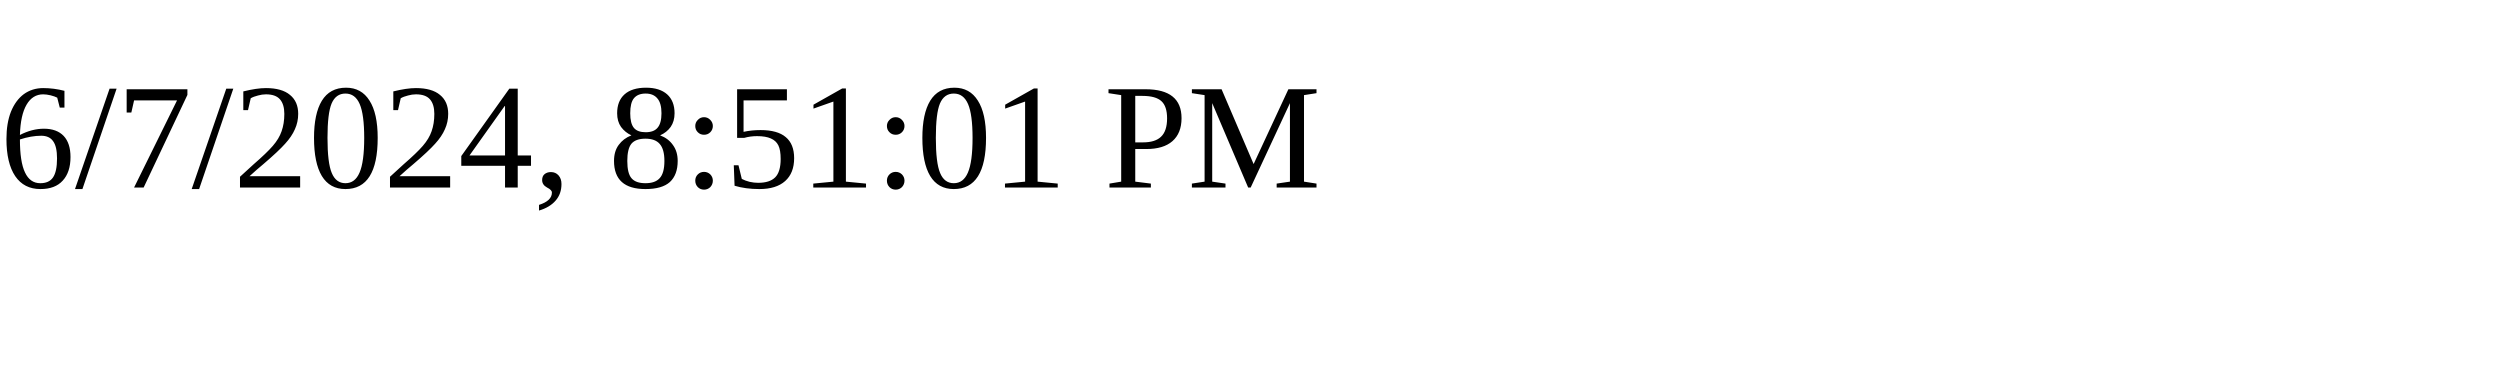
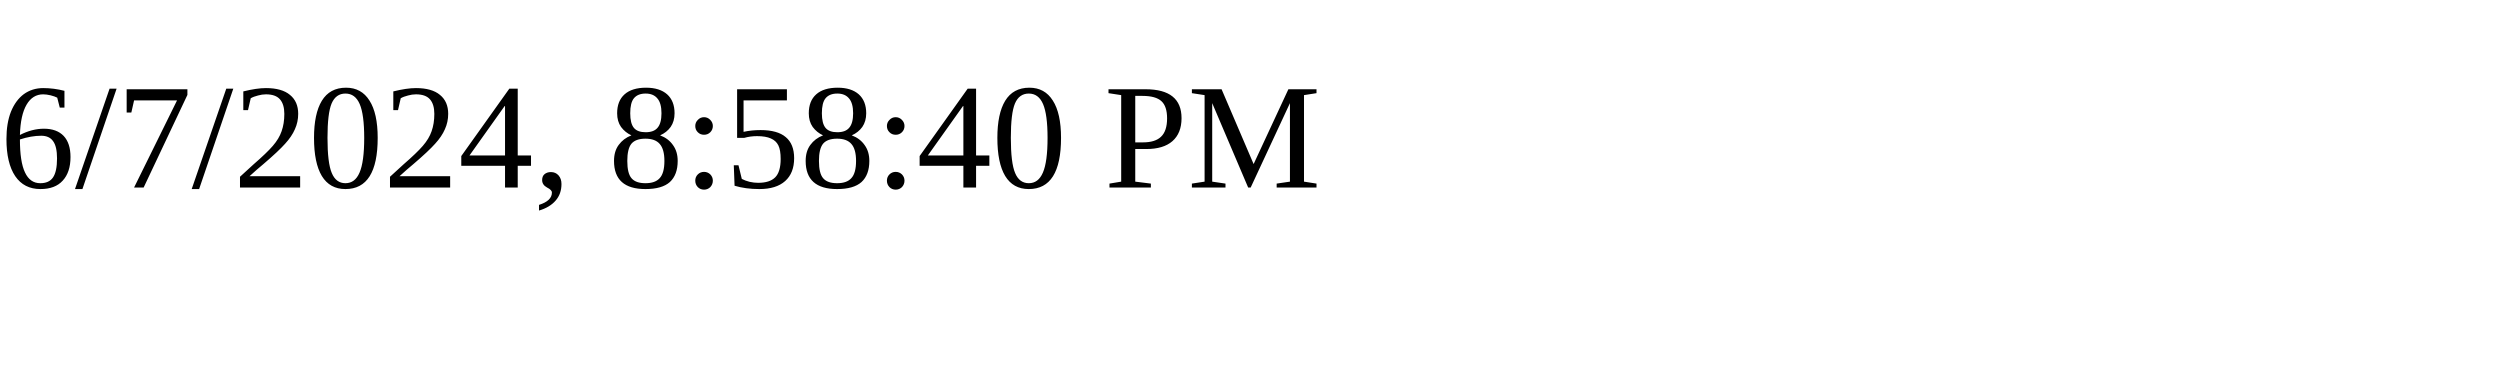
<svg xmlns="http://www.w3.org/2000/svg" height="30" width="200">
-   <text x="0" y="15">6/7/2024, 8:51:01 PM</text>
+   <text x="0" y="15">6/7/2024, 8:58:40 PM</text>
</svg>
